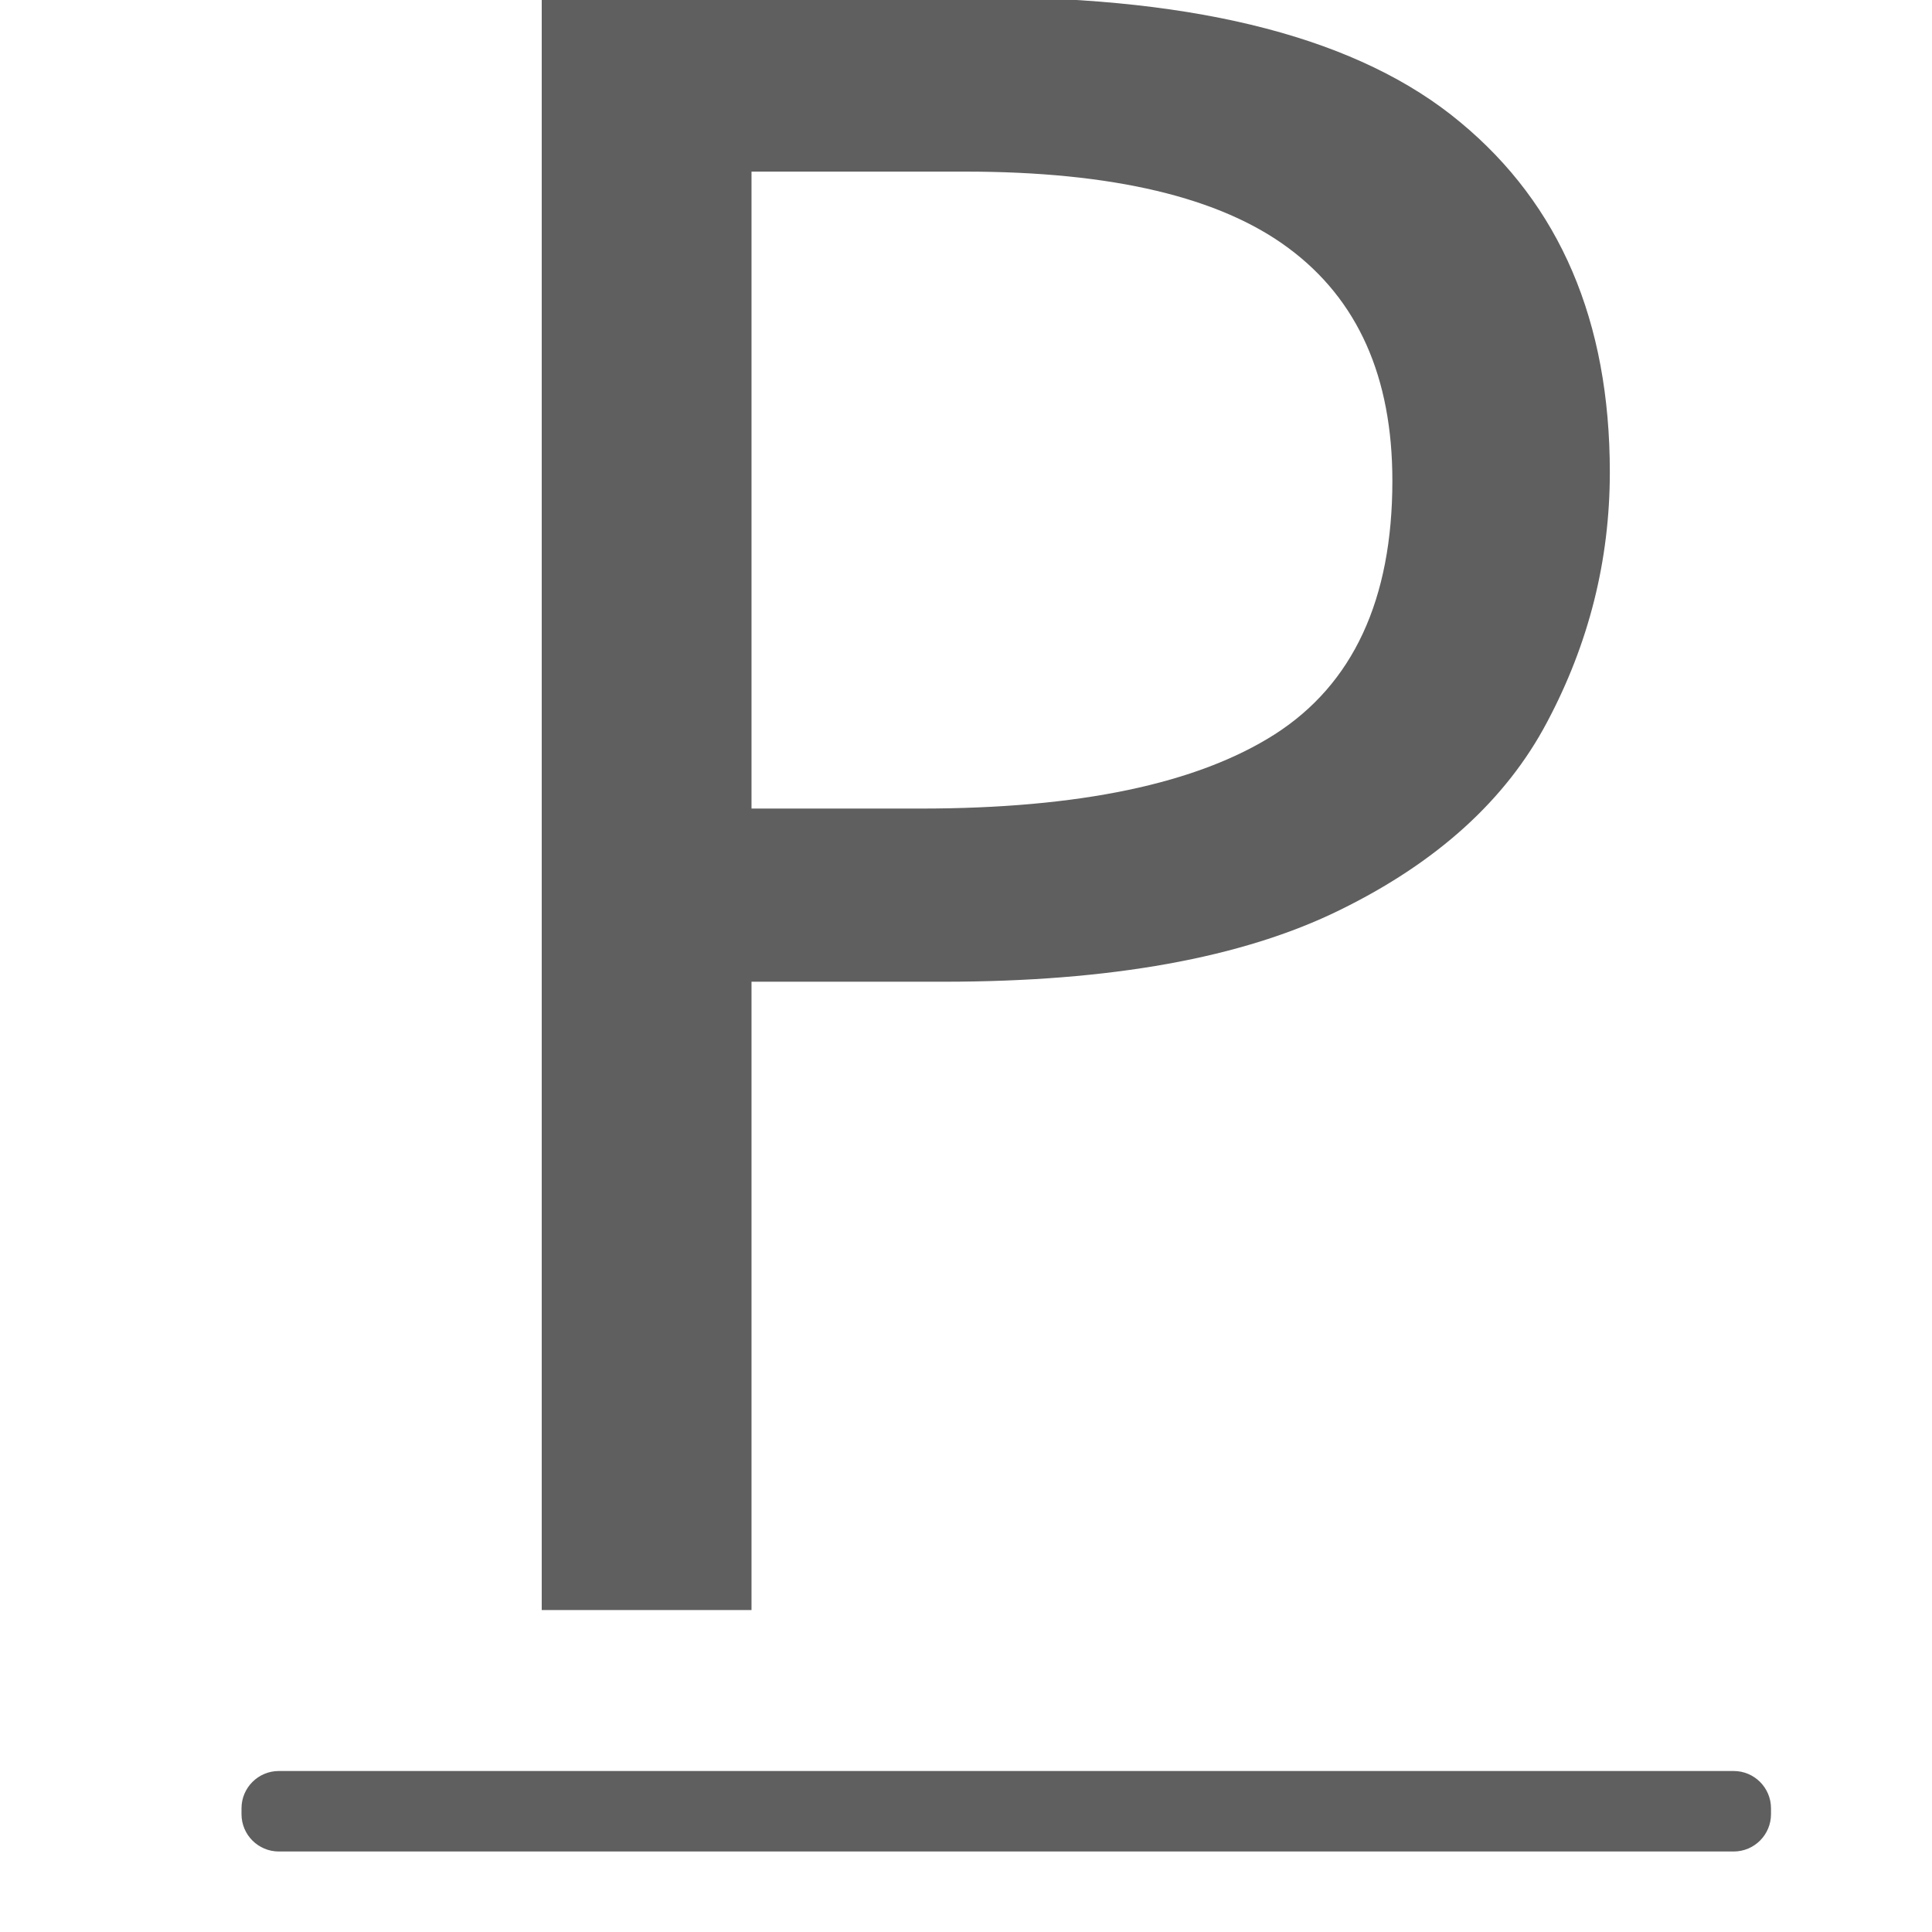
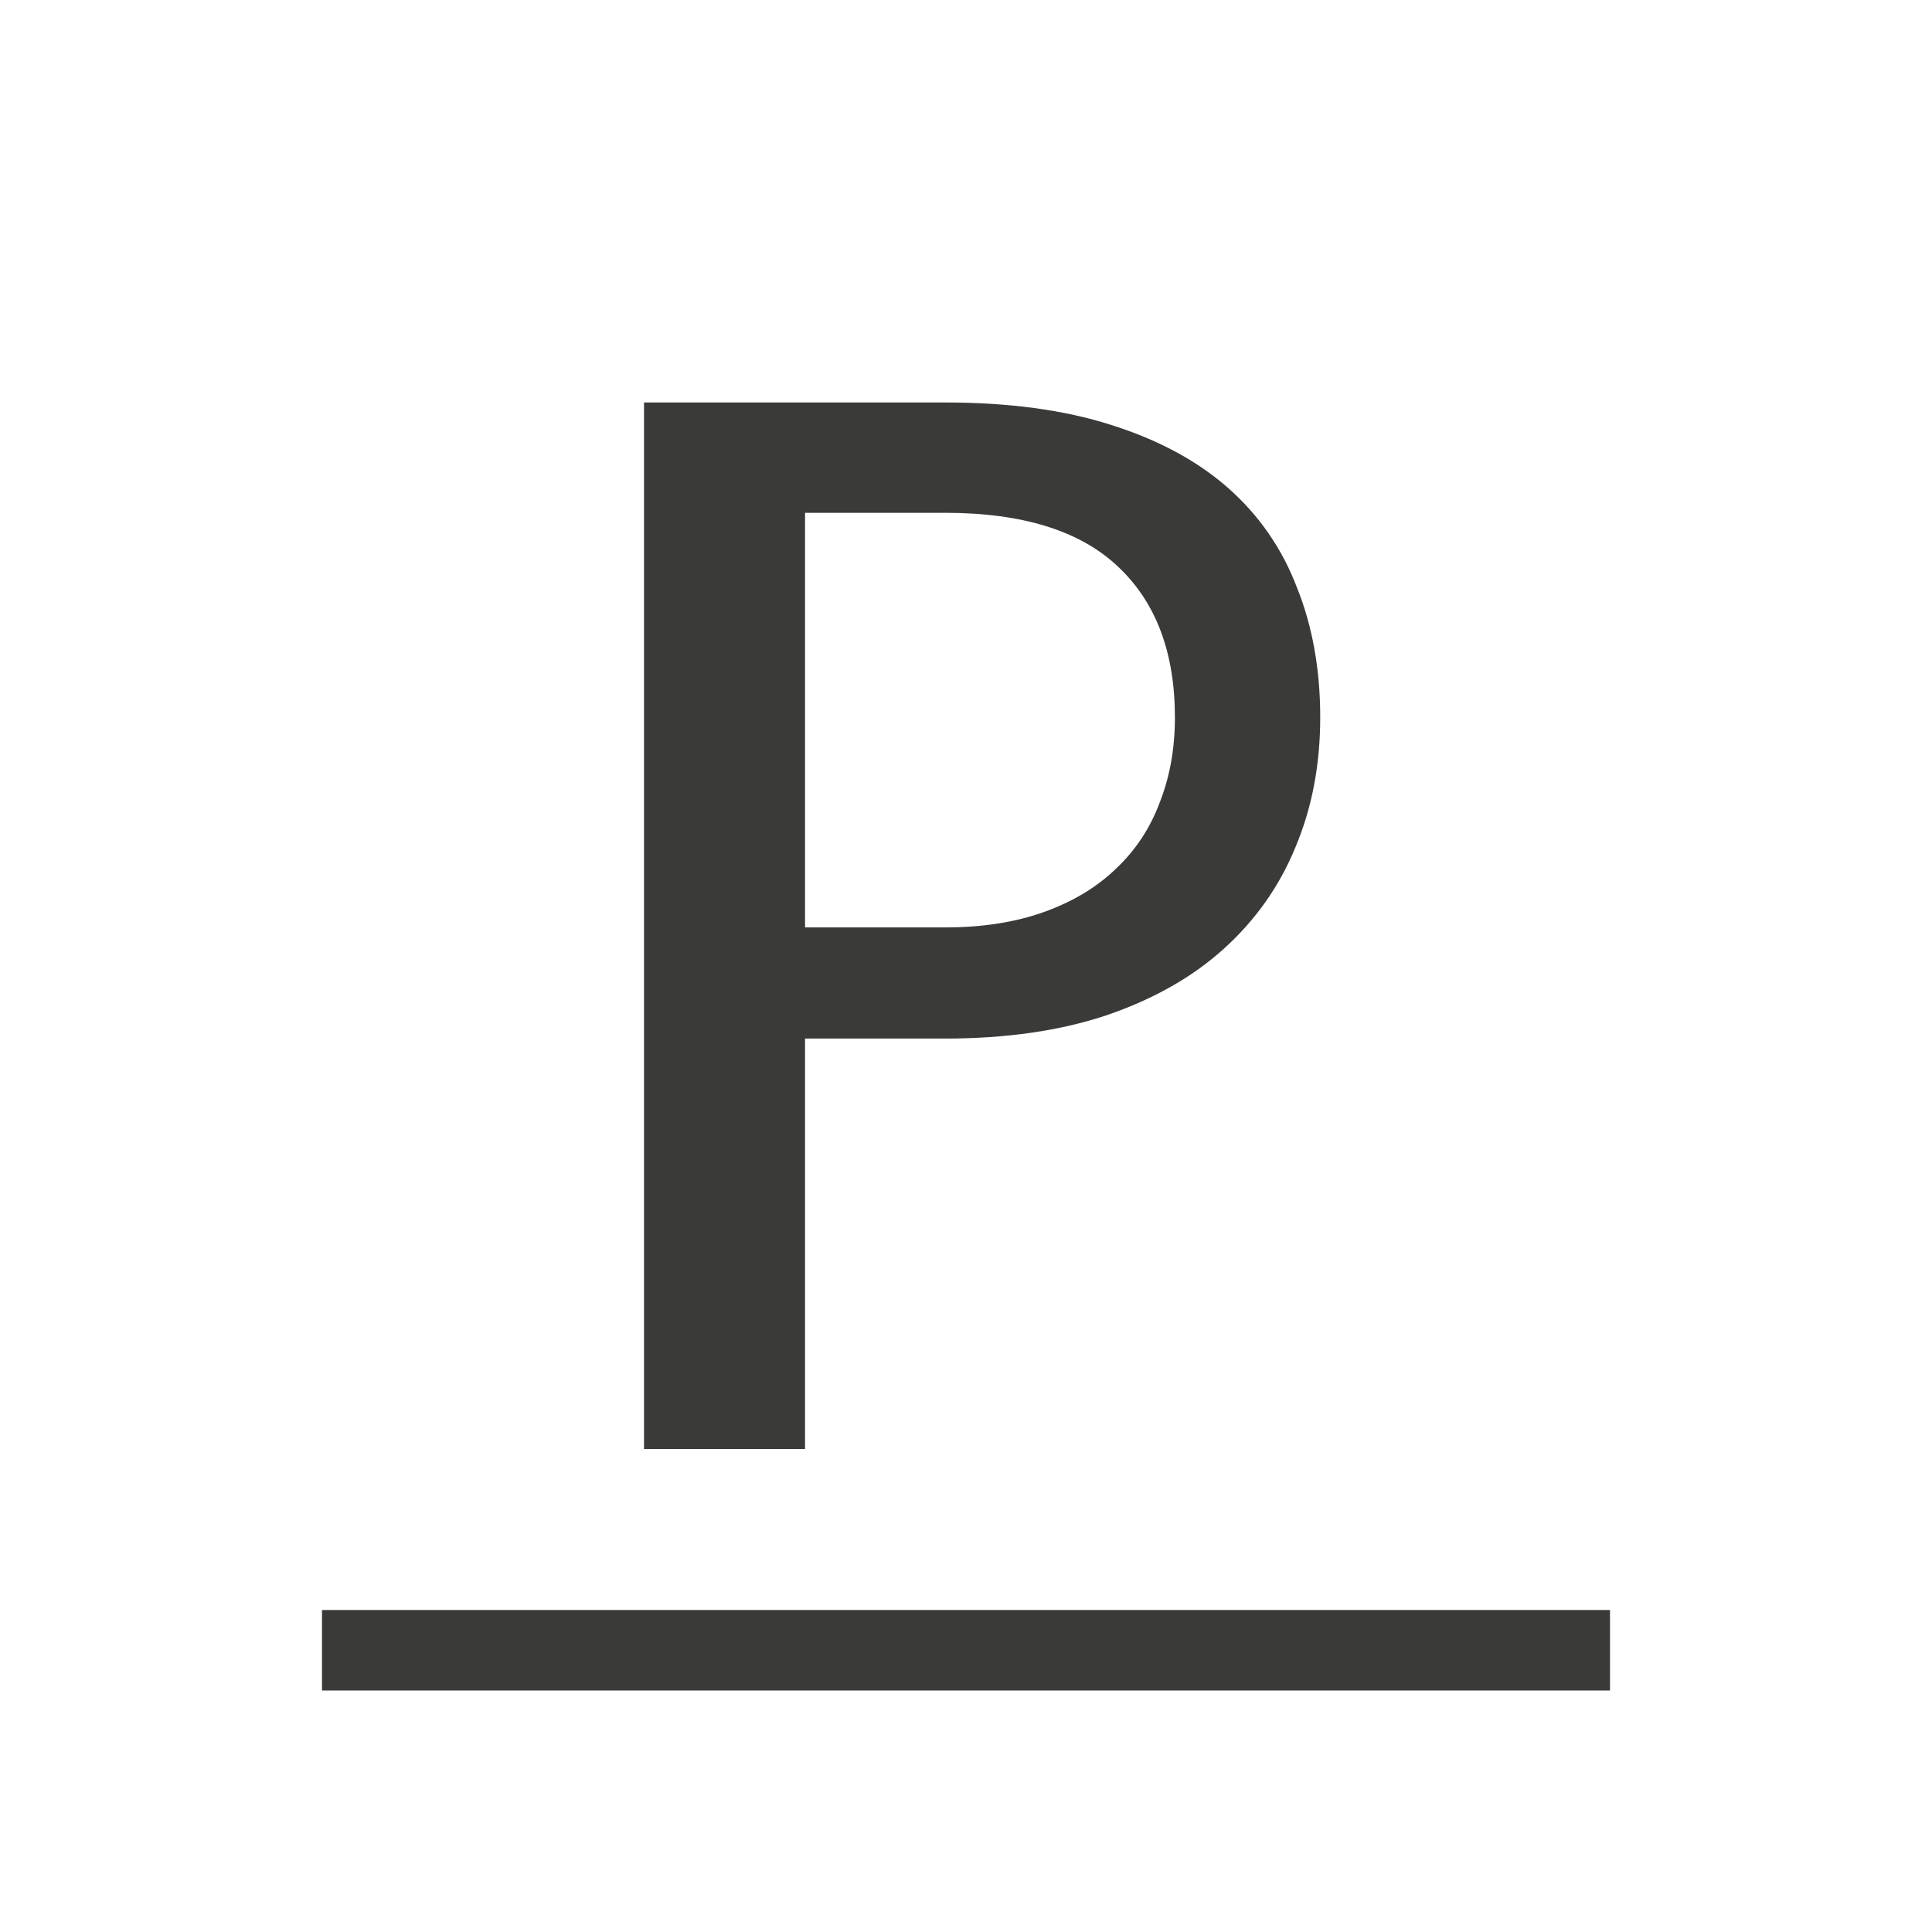
<svg xmlns="http://www.w3.org/2000/svg" viewBox="0 0 24 24">
-   <g fill="#5f5f5f">
-     <rect height="1" ry=".464" width="19" x="3" y="22" />
-     <text font-family="sans-serif" font-size="28.531" letter-spacing="0" transform="scale(1.016975 .9833082)" word-spacing="0" x="3.852" y="20.34">
-       <tspan fill="#5f5f5f" font-family="Carlito" x="3.852" y="20.34">P</tspan>
-     </text>
+   <g fill="#3a3a38">
+     <path d="m9.849 13.181v5.185h-1.967v-13.221h3.676c.78 0 1.456.094 2.028.283.579.189 1.056.455 1.434.8.377.345.657.764.839 1.258.189.488.283 1.034.283 1.638 0 .598-.101 1.144-.302 1.638-.195.494-.488.923-.878 1.287-.384.358-.861.637-1.434.839-.566.195-1.222.293-1.97.293zm0-1.404h1.71c.455 0 .858-.065 1.209-.195.351-.13.644-.312.878-.546.241-.234.419-.514.536-.839.124-.325.185-.683.185-1.073 0-.819-.231-1.453-.692-1.902-.462-.455-1.167-.683-2.116-.683h-1.71z" stroke-width=".7" transform="matrix(1.016975 0 0 .9833082 -.015727 -.059549)" />
+     <path d="m4 20h16v1h-16z" stroke-width=".918" />
  </g>
</svg>
